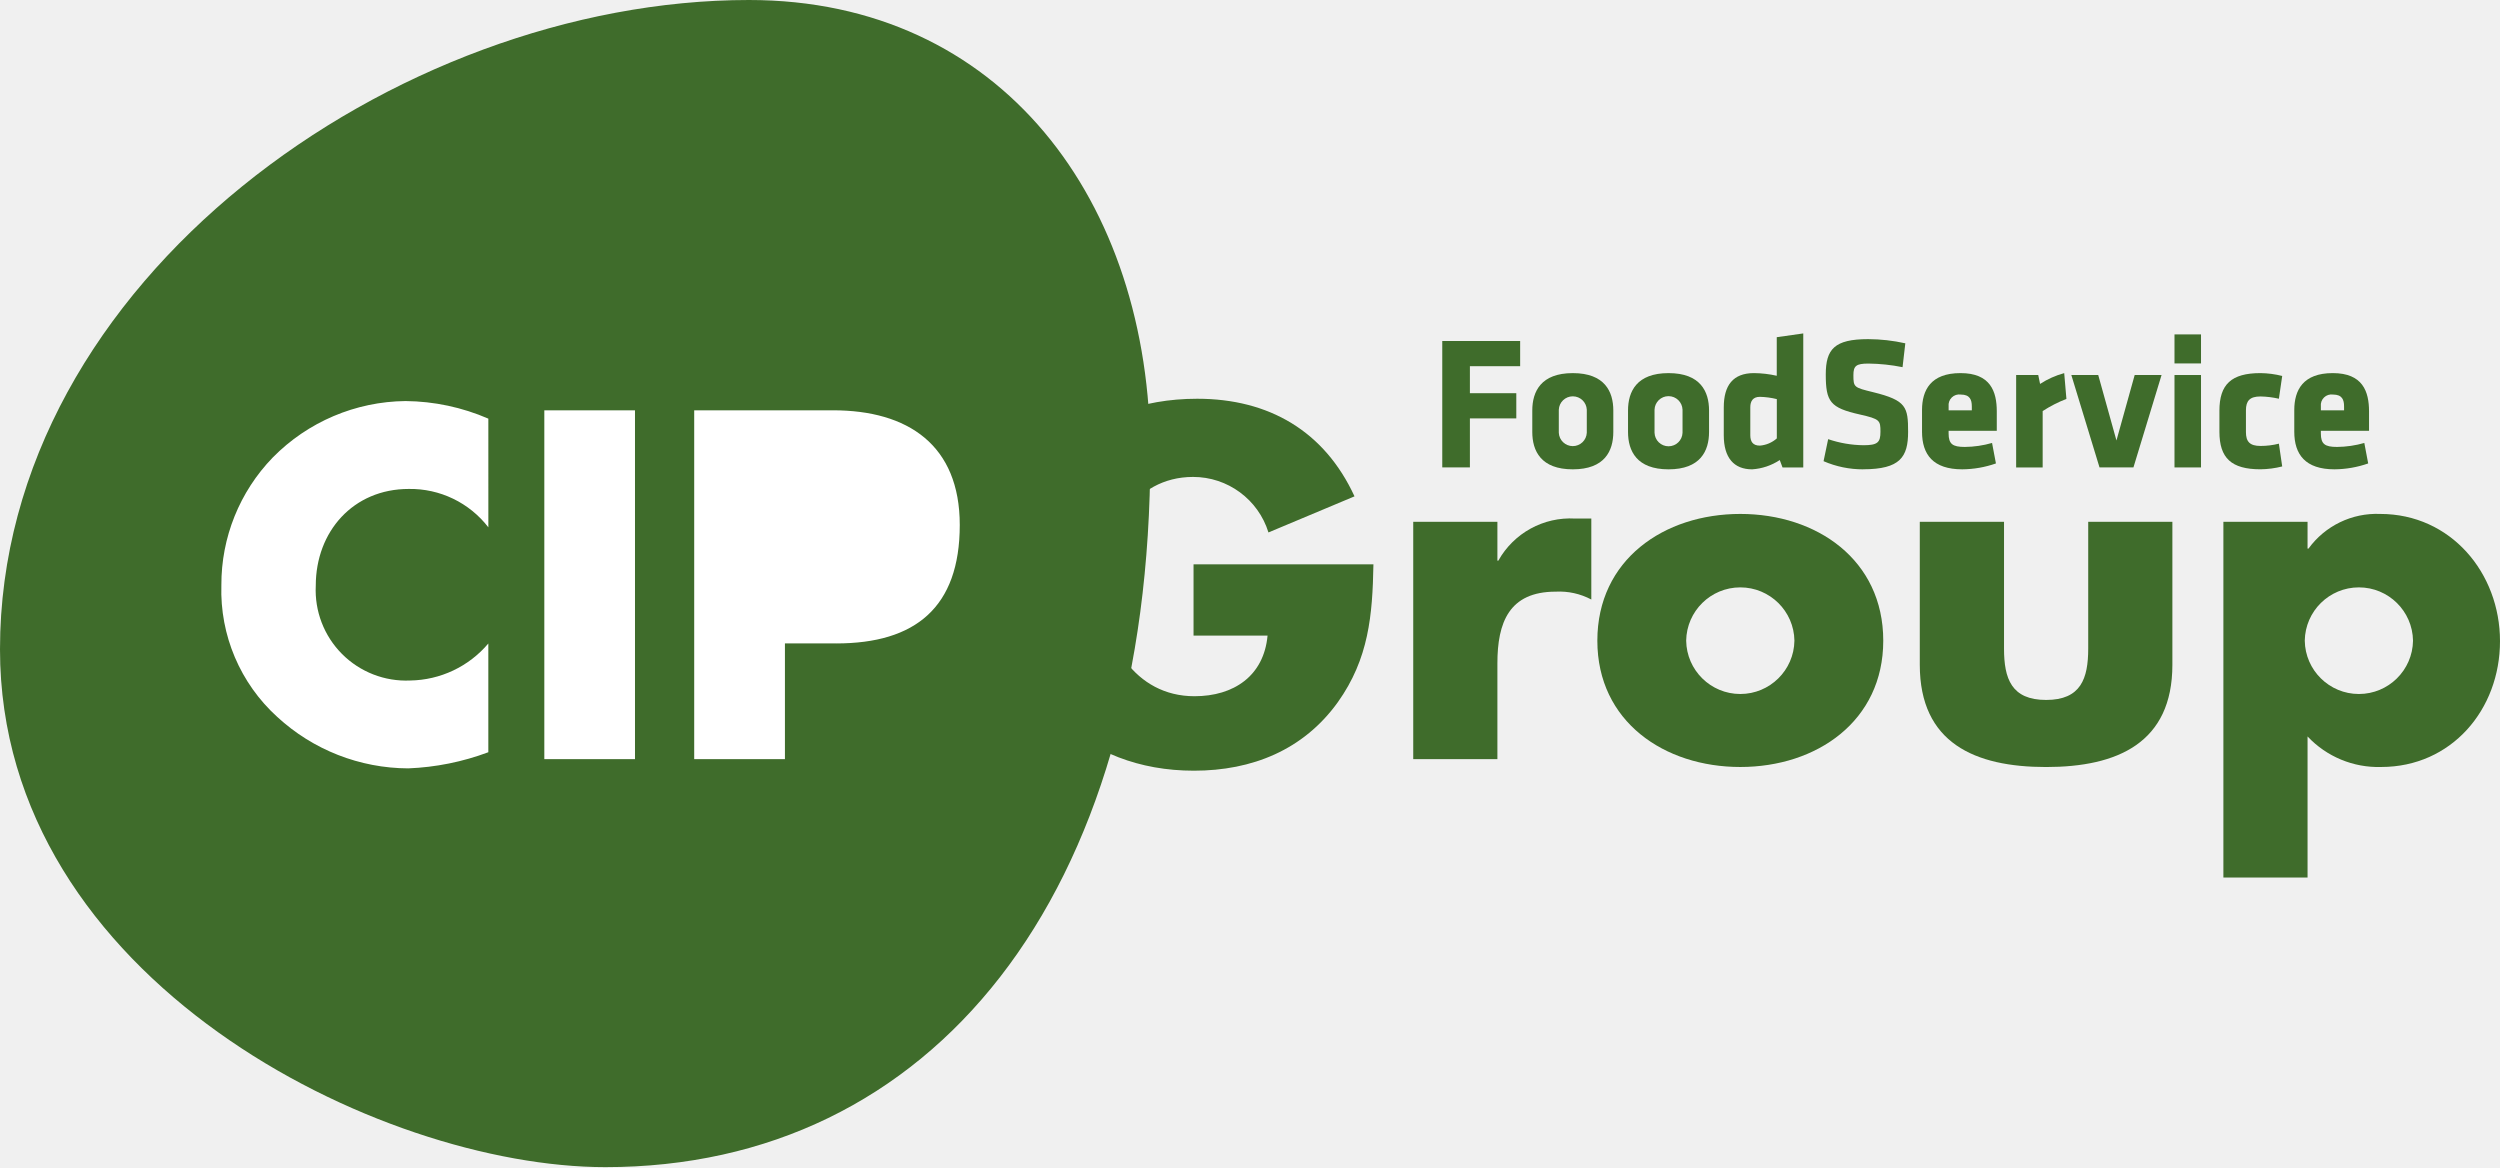
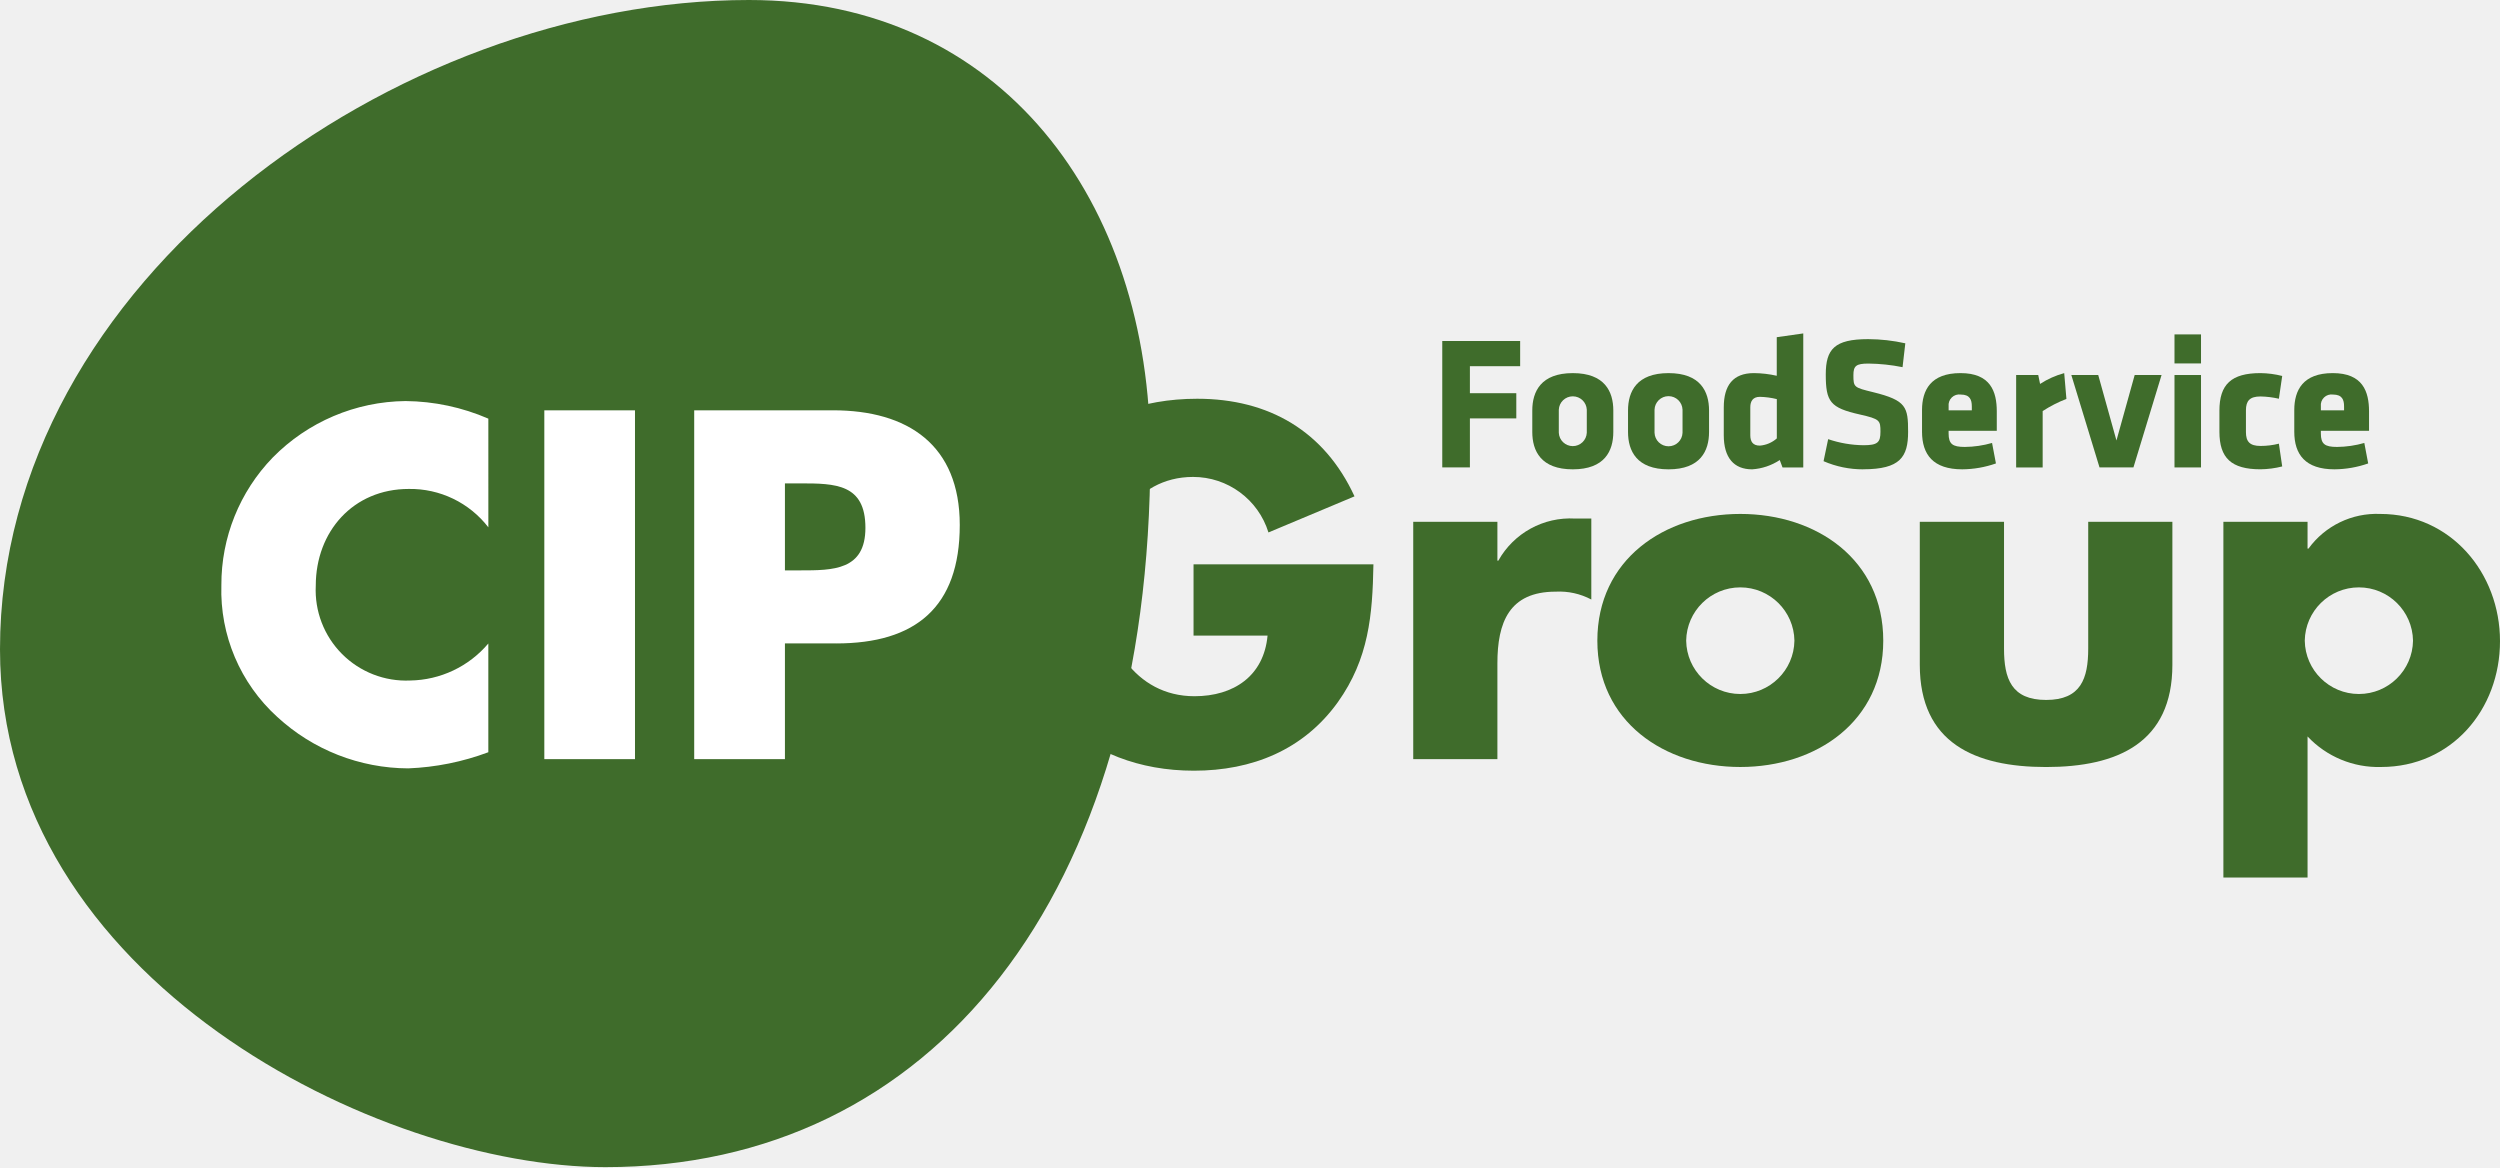
<svg xmlns="http://www.w3.org/2000/svg" id="logo" width="199.005" height="92.907" viewBox="0 0 199.005 92.907">
  <defs>
    <clipPath id="clip-path">
      <rect id="Прямоугольник_32" data-name="Прямоугольник 32" width="199.005" height="92.907" fill="none" />
    </clipPath>
  </defs>
  <g id="Сгруппировать_21" data-name="Сгруппировать 21" clip-path="url(#clip-path)">
    <rect id="Прямоугольник_33" data-name="Прямоугольник 33" width="66" height="36" transform="translate(14 29.585)" fill="#3f6c2b" />
    <path id="Контур_120" data-name="Контур 120" d="M215.3,86.847c-.074,4.051-.368,7.512-2.836,10.974-2.725,3.793-6.813,5.451-11.453,5.451-8.728,0-14.8-5.929-14.8-14.657,0-9.022,6.113-14.951,15.062-14.951,5.708,0,10.127,2.578,12.521,7.77l-6.85,2.873a6.275,6.275,0,0,0-6-4.419c-4.75,0-7.218,4.529-7.218,8.765,0,4.309,2.578,8.691,7.328,8.691,3.13,0,5.524-1.62,5.818-4.824h-5.892V86.847Z" transform="translate(-105.972 -41.923)" fill="#3f6c2b" />
    <path id="Контур_121" data-name="Контур 121" d="M267.782,99.149h.074a6.565,6.565,0,0,1,6.113-3.351h1.289v6.445a5.432,5.432,0,0,0-2.836-.626c-3.719,0-4.64,2.468-4.64,5.708v7.623h-6.7V96.056h6.7Z" transform="translate(-148.586 -54.52)" fill="#3f6c2b" />
    <path id="Контур_122" data-name="Контур 122" d="M317.857,105.034c0,6.408-5.3,10.054-11.379,10.054-6.04,0-11.38-3.609-11.38-10.054s5.3-10.09,11.38-10.09,11.379,3.646,11.379,10.09m-15.688,0a4.309,4.309,0,0,0,8.617,0,4.309,4.309,0,0,0-8.617,0" transform="translate(-167.946 -54.034)" fill="#3f6c2b" />
    <path id="Контур_123" data-name="Контур 123" d="M361.375,96.4v10.09c0,2.394.589,4.088,3.351,4.088s3.351-1.694,3.351-4.088V96.4h6.7v11.379c0,6.224-4.382,8.139-10.053,8.139s-10.054-1.915-10.054-8.139V96.4Z" transform="translate(-201.851 -54.861)" fill="#3f6c2b" />
    <path id="Контур_124" data-name="Контур 124" d="M417.448,97.706h.074a6.708,6.708,0,0,1,5.708-2.762c5.635,0,9.538,4.714,9.538,10.127,0,5.451-3.867,10.017-9.464,10.017a7.73,7.73,0,0,1-5.855-2.431v11.232h-6.7V95.57h6.7Zm-.221,7.328a4.309,4.309,0,0,0,8.617,0,4.309,4.309,0,0,0-8.617,0" transform="translate(-233.763 -54.034)" fill="#3f6c2b" />
-     <path id="Контур_125" data-name="Контур 125" d="M151.417,92.838c0,3.387-2.581,3.387-5.192,3.387H145.01V89.3h1.215c2.8,0,5.192.039,5.192,3.538" transform="translate(-82.528 -50.822)" fill="#3f6c2b" />
    <path id="Контур_126" data-name="Контур 126" d="M59.617,0C31.566,0,0,22.3,0,51.684c0,26.3,30.192,41.222,48.19,41.222,25.969,0,43.377-21.466,43.377-56.76C91.567,16,79.7,0,59.617,0Z" fill="#3f6c2b" />
    <path id="Контур_126_CIP" data-name="CIP letters" d="M38.874,41.976a7.845,7.845,0,0,0-6.338-3.055c-4.417,0-7.4,3.387-7.4,7.7a7.2,7.2,0,0,0,7.51,7.549,8.31,8.31,0,0,0,6.226-2.947v8.656A20.459,20.459,0,0,1,32.5,61.164a15.466,15.466,0,0,1-10.423-4.089,13.578,13.578,0,0,1-4.455-10.492,14.513,14.513,0,0,1,4.089-10.164,15.037,15.037,0,0,1,10.57-4.494,16.961,16.961,0,0,1,6.592,1.4Zm11.673,18.45H43.329V32.661h7.217Zm16.02-9.208H62.482v9.208H55.26V32.661H66.308c5.968,0,10.091,2.762,10.091,9.13,0,6.558-3.533,9.428-9.833,9.428" fill="#FFFFFF" />
+     <path id="Контур_125" data-name="Контур 125" d="M151.417,92.838c0,3.387-2.581,3.387-5.192,3.387H145.01V89.3h1.215c2.8,0,5.192.039,5.192,3.538" transform="translate(-82.528 -50.822)" fill="#3f6c2b" />
    <path id="Контур_127" data-name="Контур 127" d="M266.446,73.065V63h6.2v2.009h-4v2.145h3.694v2.009h-3.694v3.9Z" transform="translate(-151.639 -35.857)" fill="#3f6c2b" />
    <path id="Контур_128" data-name="Контур 128" d="M283.078,73.613V71.906c0-1.511.689-2.976,3.225-2.976s3.225,1.465,3.225,2.976v1.707c0,1.511-.689,2.976-3.225,2.976s-3.225-1.465-3.225-2.976m4.339.061V71.845a1.115,1.115,0,0,0-2.228,0v1.828a1.115,1.115,0,0,0,2.228,0" transform="translate(-161.105 -39.229)" fill="#3f6c2b" />
    <path id="Контур_129" data-name="Контур 129" d="M300.766,73.613V71.906c0-1.511.689-2.976,3.225-2.976s3.225,1.465,3.225,2.976v1.707c0,1.511-.689,2.976-3.225,2.976s-3.225-1.465-3.225-2.976m4.339.061V71.845a1.115,1.115,0,0,0-2.229,0v1.828a1.115,1.115,0,0,0,2.229,0" transform="translate(-171.172 -39.229)" fill="#3f6c2b" />
    <path id="Контур_130" data-name="Контур 130" d="M318.454,67.478c0-1.737.733-2.719,2.4-2.719a8.462,8.462,0,0,1,1.817.212V61.9l2.111-.3V72.268H323.13l-.22-.589a4.507,4.507,0,0,1-2.2.74c-1.451,0-2.257-.922-2.257-2.719Zm4.222-.649a6.188,6.188,0,0,0-1.349-.181c-.557,0-.762.347-.762.831V69.7c0,.514.205.831.762.831a2.305,2.305,0,0,0,1.349-.574Z" transform="translate(-181.238 -35.059)" fill="#3f6c2b" />
    <path id="Контур_131" data-name="Контур 131" d="M340.042,73.018a7.844,7.844,0,0,1-3.152-.649l.366-1.753a9.033,9.033,0,0,0,2.815.483c1.128,0,1.348-.227,1.348-1.072,0-.907-.043-1.012-1.642-1.375-2.36-.529-2.711-1.013-2.711-3.188,0-2.009.688-2.81,3.371-2.81a13.839,13.839,0,0,1,2.961.332l-.22,1.9a14.453,14.453,0,0,0-2.712-.287c-.982,0-1.2.181-1.2.922,0,.967.044.982,1.584,1.359,2.638.65,2.77,1.178,2.77,3.158,0,1.994-.63,2.976-3.576,2.976" transform="translate(-191.731 -35.658)" fill="#3f6c2b" />
    <path id="Контур_132" data-name="Контур 132" d="M357.2,73.522v.212c0,.846.323,1.072,1.29,1.072a8.1,8.1,0,0,0,2.169-.317l.308,1.631a8.275,8.275,0,0,1-2.683.468c-2.316,0-3.2-1.178-3.2-2.991V71.875c0-1.586.689-2.946,3.064-2.946s2.887,1.45,2.887,3.052v1.541Zm1.847-1.949c0-.514-.147-.937-.879-.937a.849.849,0,0,0-.967.937v.318h1.847Z" transform="translate(-202.087 -39.229)" fill="#3f6c2b" />
    <path id="Контур_133" data-name="Контур 133" d="M374.579,71.951v4.487h-2.111V69.081h1.759l.146.71a6.776,6.776,0,0,1,1.921-.861l.176,2.054a10.224,10.224,0,0,0-1.891.967" transform="translate(-211.979 -39.229)" fill="#3f6c2b" />
    <path id="Контур_134" data-name="Контур 134" d="M387.612,76.637h-2.7l-2.244-7.357h2.141l1.451,5.212,1.451-5.212h2.14Z" transform="translate(-217.786 -39.429)" fill="#3f6c2b" />
    <path id="Контур_135" data-name="Контур 135" d="M401.721,61.777h2.111v2.311h-2.111Zm0,3.233h2.111v7.357h-2.111Z" transform="translate(-228.627 -35.158)" fill="#3f6c2b" />
    <path id="Контур_136" data-name="Контур 136" d="M412.131,73.627c0,.756.308,1.1,1.158,1.1a5.912,5.912,0,0,0,1.465-.181l.264,1.813a7.386,7.386,0,0,1-1.729.227c-2.316,0-3.269-.891-3.269-2.991V71.921c0-2.1.952-2.992,3.269-2.992a7.41,7.41,0,0,1,1.729.227l-.264,1.813a7.159,7.159,0,0,0-1.465-.181c-.85,0-1.158.347-1.158,1.1Z" transform="translate(-233.35 -39.229)" fill="#3f6c2b" />
    <path id="Контур_137" data-name="Контур 137" d="M425.973,73.522v.212c0,.846.322,1.072,1.29,1.072a8.1,8.1,0,0,0,2.169-.317l.308,1.631a8.274,8.274,0,0,1-2.683.468c-2.316,0-3.2-1.178-3.2-2.991V71.875c0-1.586.689-2.946,3.064-2.946s2.887,1.45,2.887,3.052v1.541Zm1.847-1.949c0-.514-.147-.937-.879-.937a.849.849,0,0,0-.967.937v.318h1.847Z" transform="translate(-241.228 -39.229)" fill="#3f6c2b" />
  </g>
</svg>
